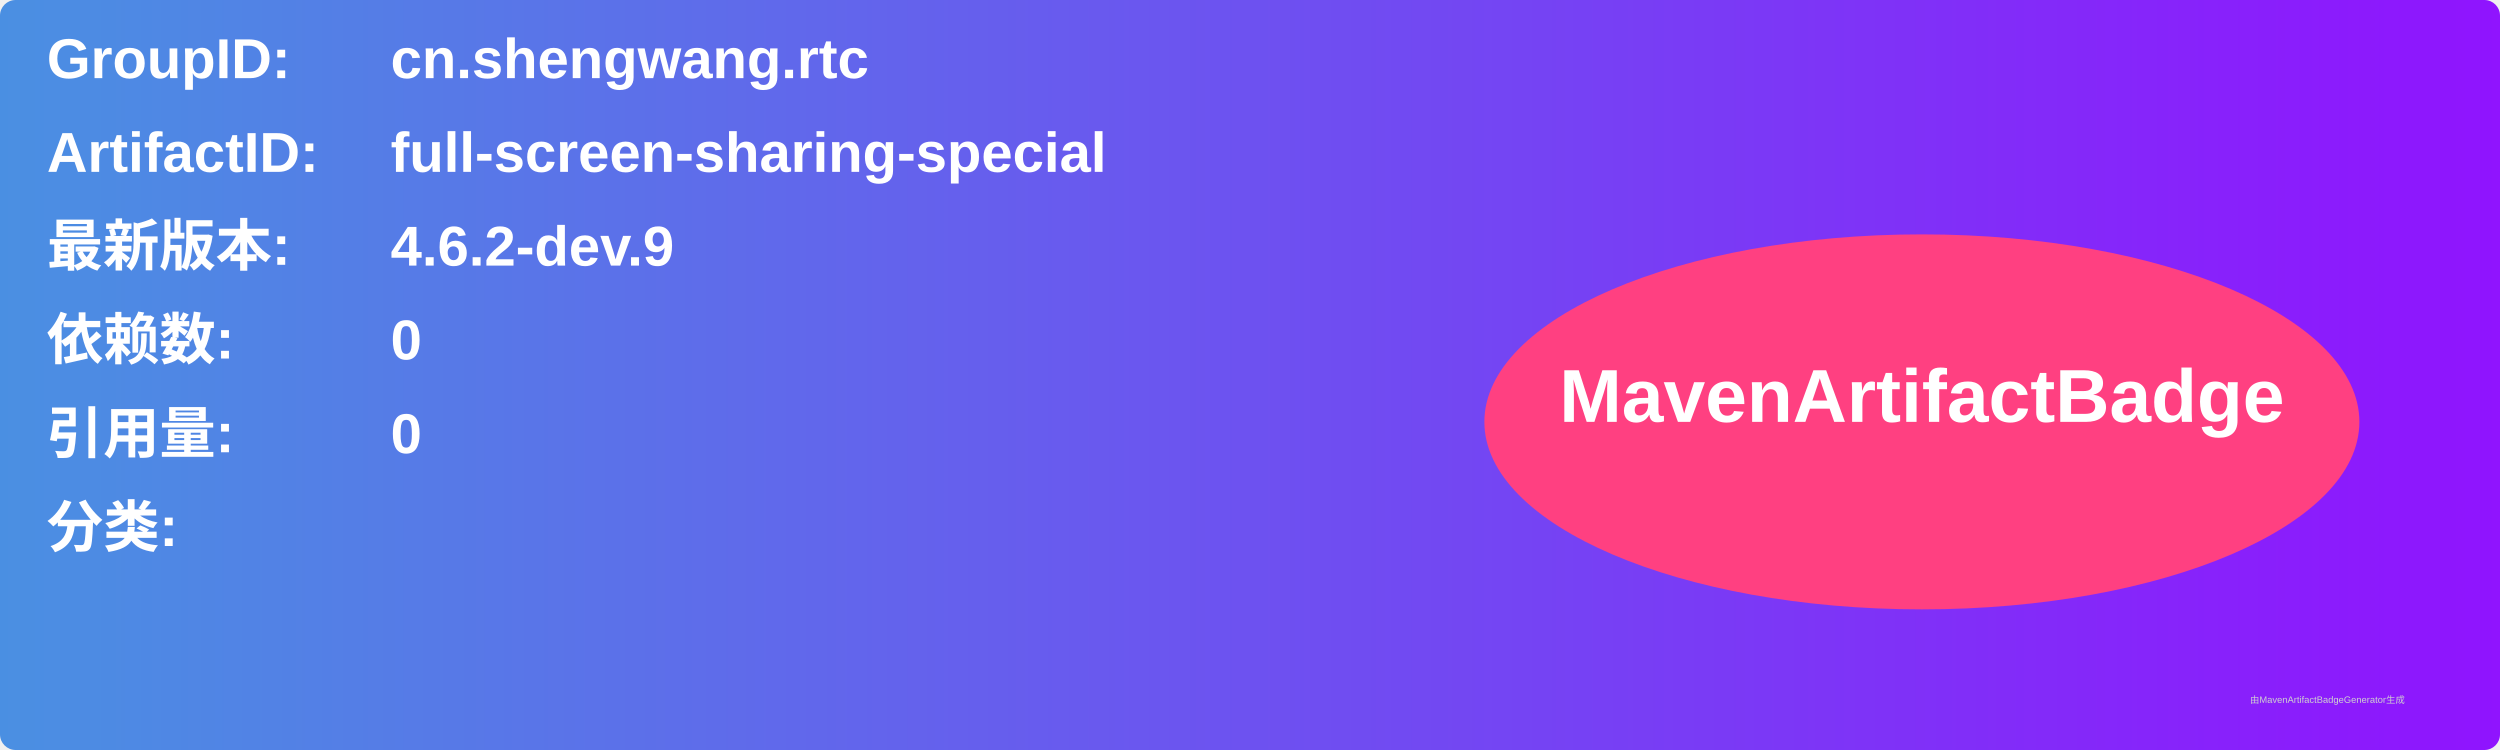
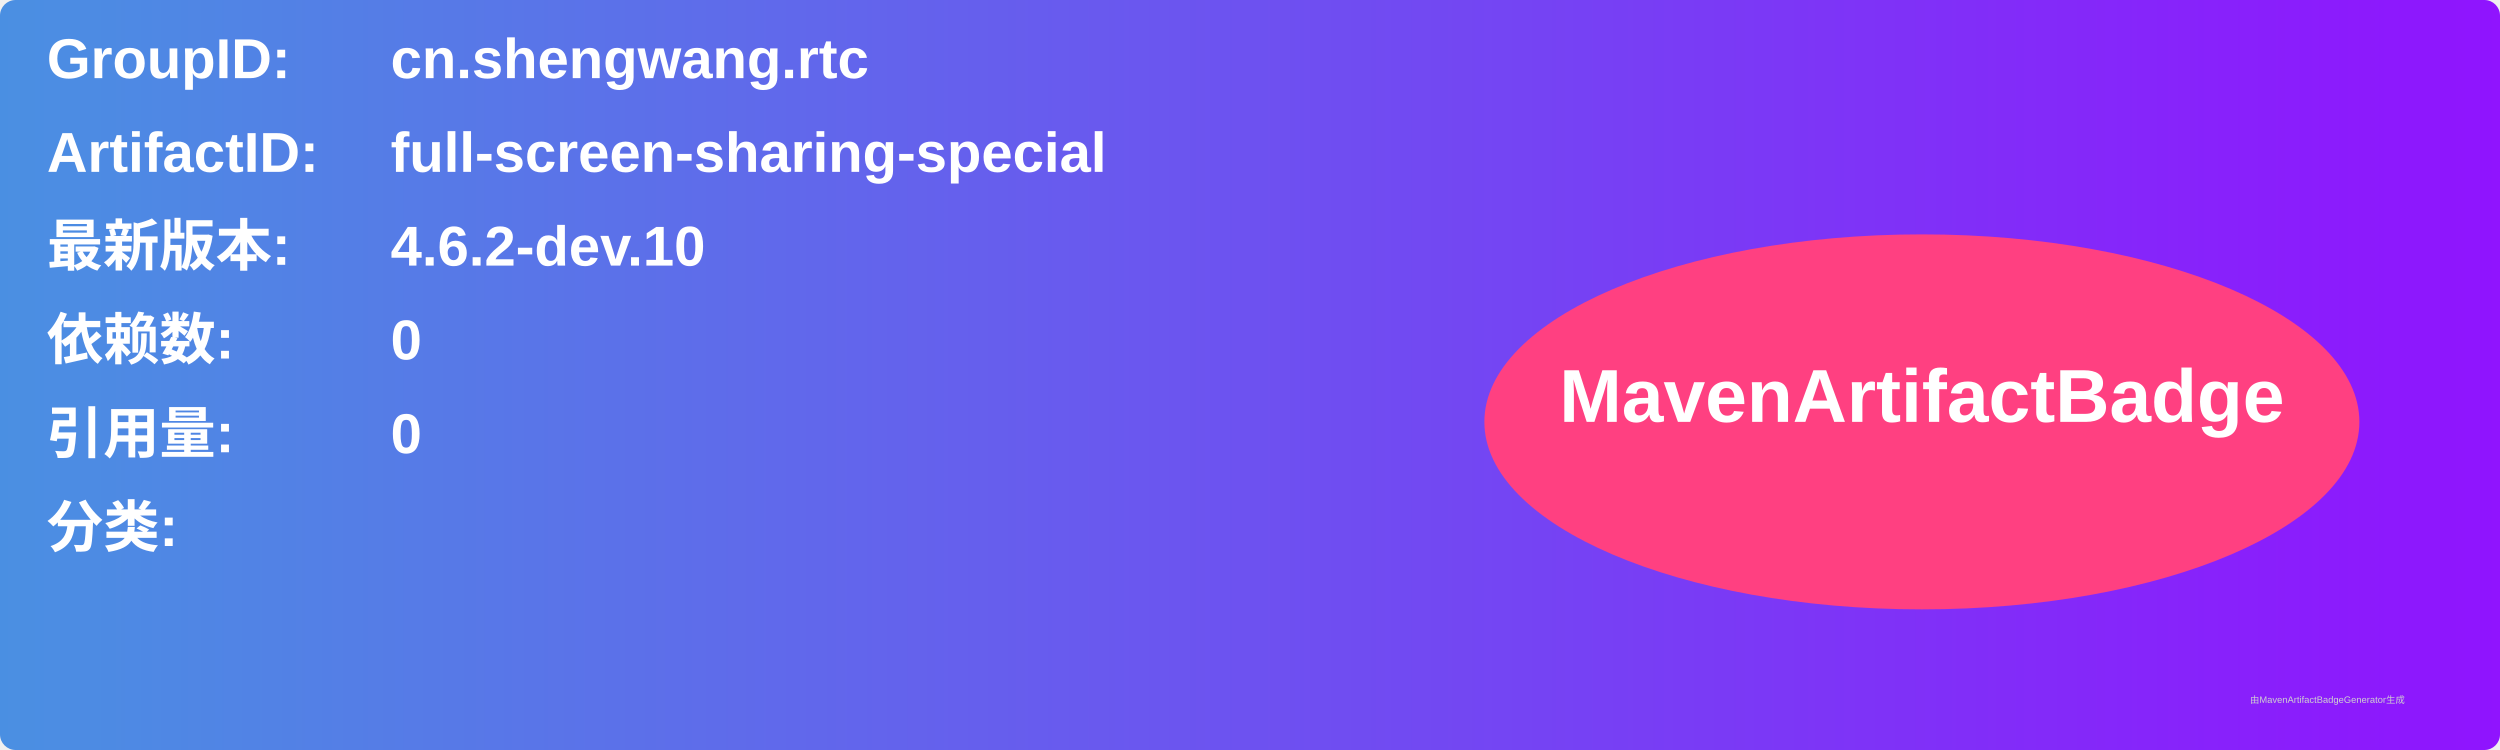
<svg xmlns="http://www.w3.org/2000/svg" width="800" height="240" viewBox="0 0 800 240">
  <linearGradient id="grad" x1="0%" y1="0%" x2="100%" y2="0%">
    <stop offset="0%" stop-color="#4a90e2" />
    <stop offset="100%" stop-color="#9013fe" />
  </linearGradient>
  <rect width="100%" height="100%" rx="5" ry="5" fill="url(#grad)" />
  <g transform="translate(15, 15)">
    <text x="0" y="10" font-family="Arial" font-size="18" fill="white" font-weight="bold" width="260">GroupID:</text>
    <text x="110" y="10" font-family="Arial" font-size="18" fill="white" font-weight="bold" width="460">cn.shengwang.rtc</text>
    <text x="0" y="40" font-family="Arial" font-size="18" fill="white" font-weight="bold" width="260">ArtifactID:</text>
    <text x="110" y="40" font-family="Arial" font-size="18" fill="white" font-weight="bold" width="460">full-screen-sharing-special</text>
    <text x="0" y="70" font-family="Arial" font-size="18" fill="white" font-weight="bold">最新版本:</text>
    <text x="110" y="70" font-family="Arial" font-size="18" fill="white" font-weight="bold">
-       <tspan font-weight="bold">4.6.2-dev.9</tspan>
+       <tspan font-weight="bold">4.6.2-dev.10</tspan>
    </text>
    <text x="0" y="100" font-family="Arial" font-size="18" fill="white" font-weight="bold">依赖数: </text>
    <text x="110" y="100" font-family="Arial" font-size="18" fill="white">
      <tspan font-weight="bold">0</tspan>
    </text>
    <text x="0" y="130" font-family="Arial" font-size="18" fill="white" font-weight="bold">引用量: </text>
    <text x="110" y="130" font-family="Arial" font-size="18" fill="white">
      <tspan font-weight="bold">0</tspan>
    </text>
    <text x="0" y="160" font-family="Arial" font-size="18" fill="white" font-weight="bold">分类:</text>
    <text x="10" y="190" font-family="Arial" font-size="10" fill="white">
      <tspan font-weight="bold" />
    </text>
    <ellipse cx="600" cy="120" rx="140" ry="60" fill="#ff4081" />
    <text x="600" y="120" text-anchor="middle" font-family="Arial" font-size="24" fill="white" font-weight="bold">MavenArtifactBadge</text>
  </g>
  <text x="720" y="225" font-family="Arial" font-size="3" fill="#d0d0d0">由MavenArtifactBadgeGenerator生成</text>
</svg>
